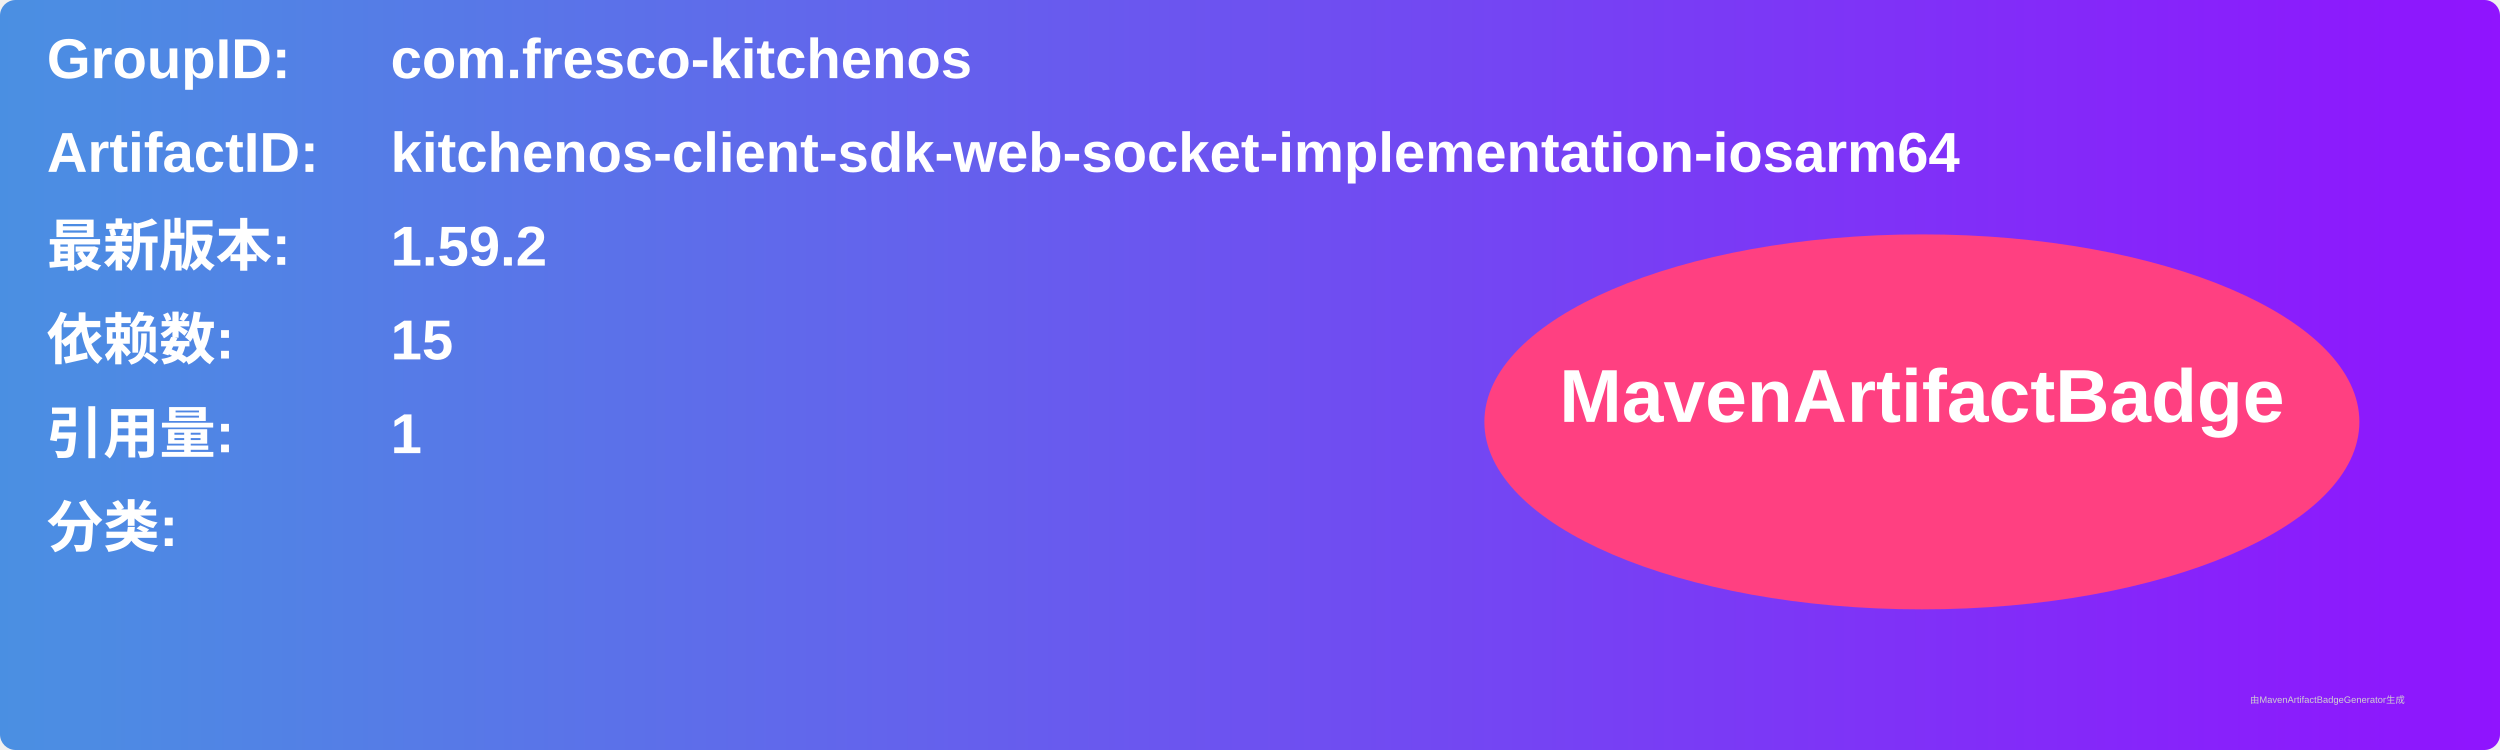
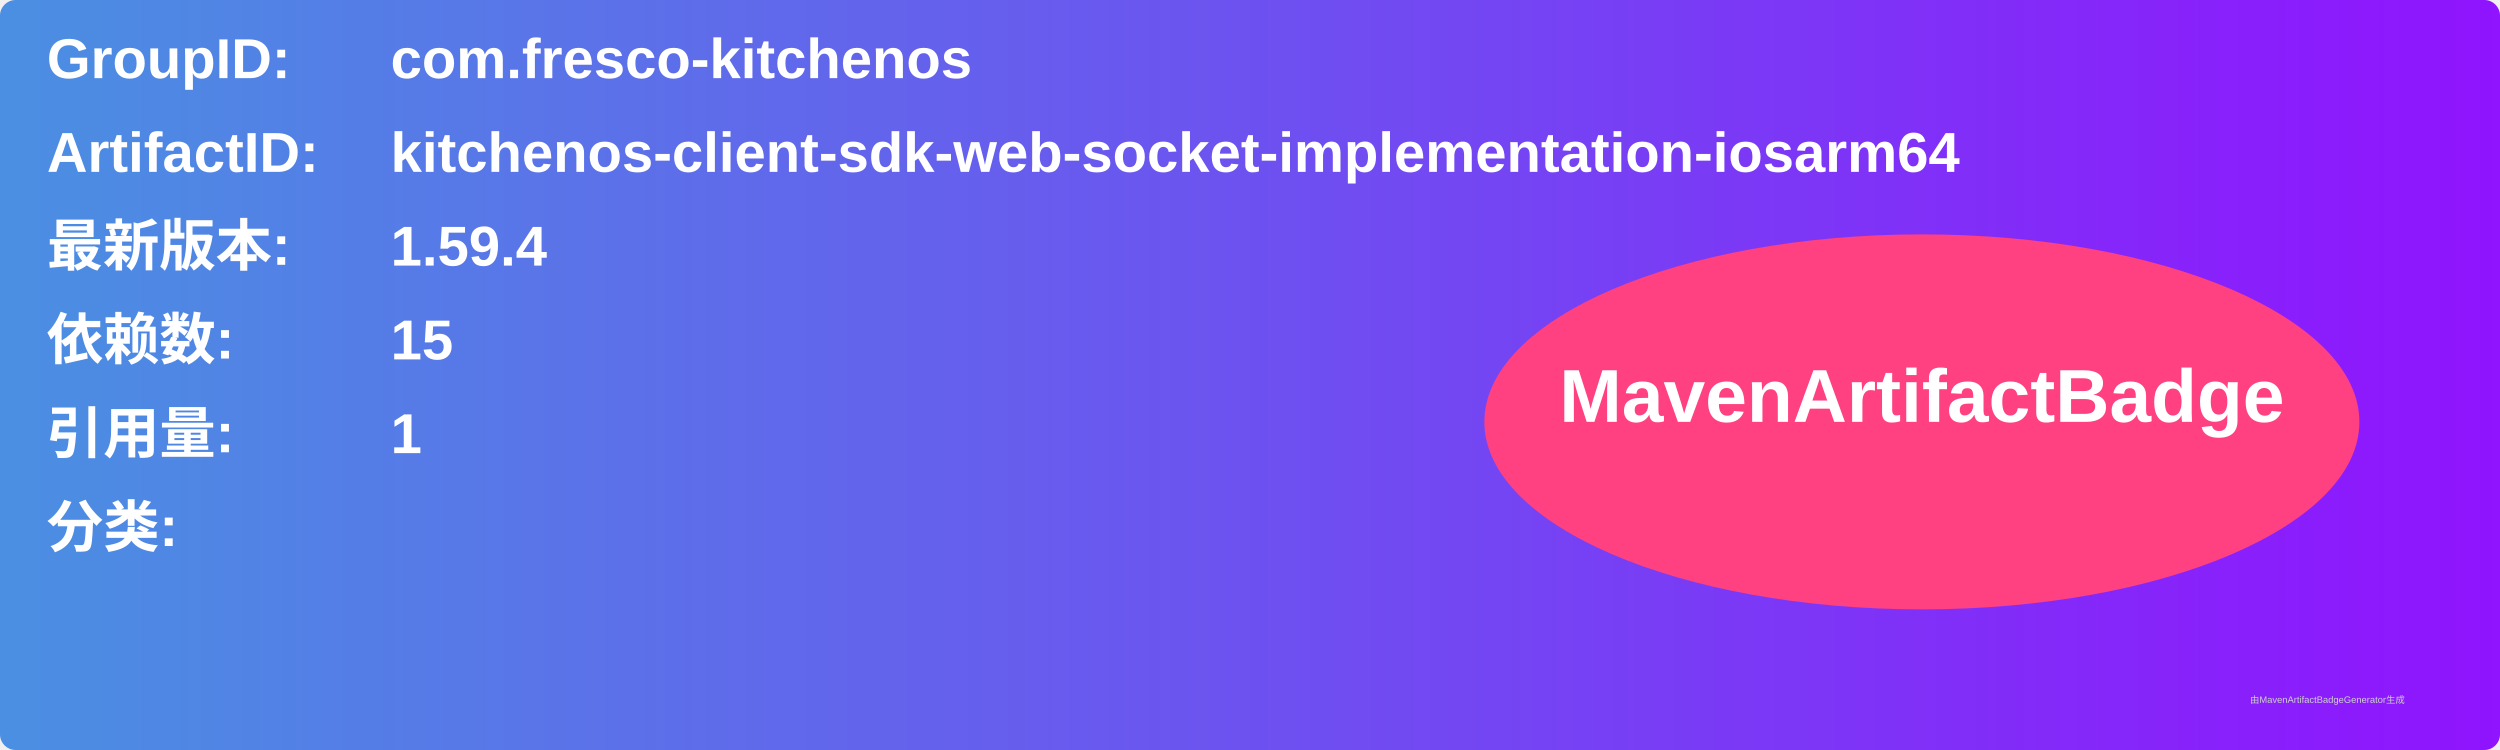
<svg xmlns="http://www.w3.org/2000/svg" width="800" height="240" viewBox="0 0 800 240">
  <linearGradient id="grad" x1="0%" y1="0%" x2="100%" y2="0%">
    <stop offset="0%" stop-color="#4a90e2" />
    <stop offset="100%" stop-color="#9013fe" />
  </linearGradient>
  <rect width="100%" height="100%" rx="5" ry="5" fill="url(#grad)" />
  <g transform="translate(15, 15)">
    <text x="0" y="10" font-family="Arial" font-size="18" fill="white" font-weight="bold" width="260">GroupID:</text>
    <text x="110" y="10" font-family="Arial" font-size="18" fill="white" font-weight="bold" width="460">com.fresco-kitchenos</text>
    <text x="0" y="40" font-family="Arial" font-size="18" fill="white" font-weight="bold" width="260">ArtifactID:</text>
    <text x="110" y="40" font-family="Arial" font-size="18" fill="white" font-weight="bold" width="460">kitchenos-client-sdk-web-socket-implementation-iosarm64</text>
    <text x="0" y="70" font-family="Arial" font-size="18" fill="white" font-weight="bold">最新版本:</text>
    <text x="110" y="70" font-family="Arial" font-size="18" fill="white" font-weight="bold">
-       <tspan font-weight="bold">1.59.2</tspan>
+       <tspan font-weight="bold">1.59.4</tspan>
    </text>
    <text x="0" y="100" font-family="Arial" font-size="18" fill="white" font-weight="bold">依赖数: </text>
    <text x="110" y="100" font-family="Arial" font-size="18" fill="white">
      <tspan font-weight="bold">15</tspan>
    </text>
    <text x="0" y="130" font-family="Arial" font-size="18" fill="white" font-weight="bold">引用量: </text>
    <text x="110" y="130" font-family="Arial" font-size="18" fill="white">
      <tspan font-weight="bold">1</tspan>
    </text>
    <text x="0" y="160" font-family="Arial" font-size="18" fill="white" font-weight="bold">分类:</text>
    <text x="10" y="190" font-family="Arial" font-size="10" fill="white">
      <tspan font-weight="bold" />
    </text>
    <ellipse cx="600" cy="120" rx="140" ry="60" fill="#ff4081" />
    <text x="600" y="120" text-anchor="middle" font-family="Arial" font-size="24" fill="white" font-weight="bold">MavenArtifactBadge</text>
  </g>
  <text x="720" y="225" font-family="Arial" font-size="3" fill="#d0d0d0">由MavenArtifactBadgeGenerator生成</text>
</svg>
